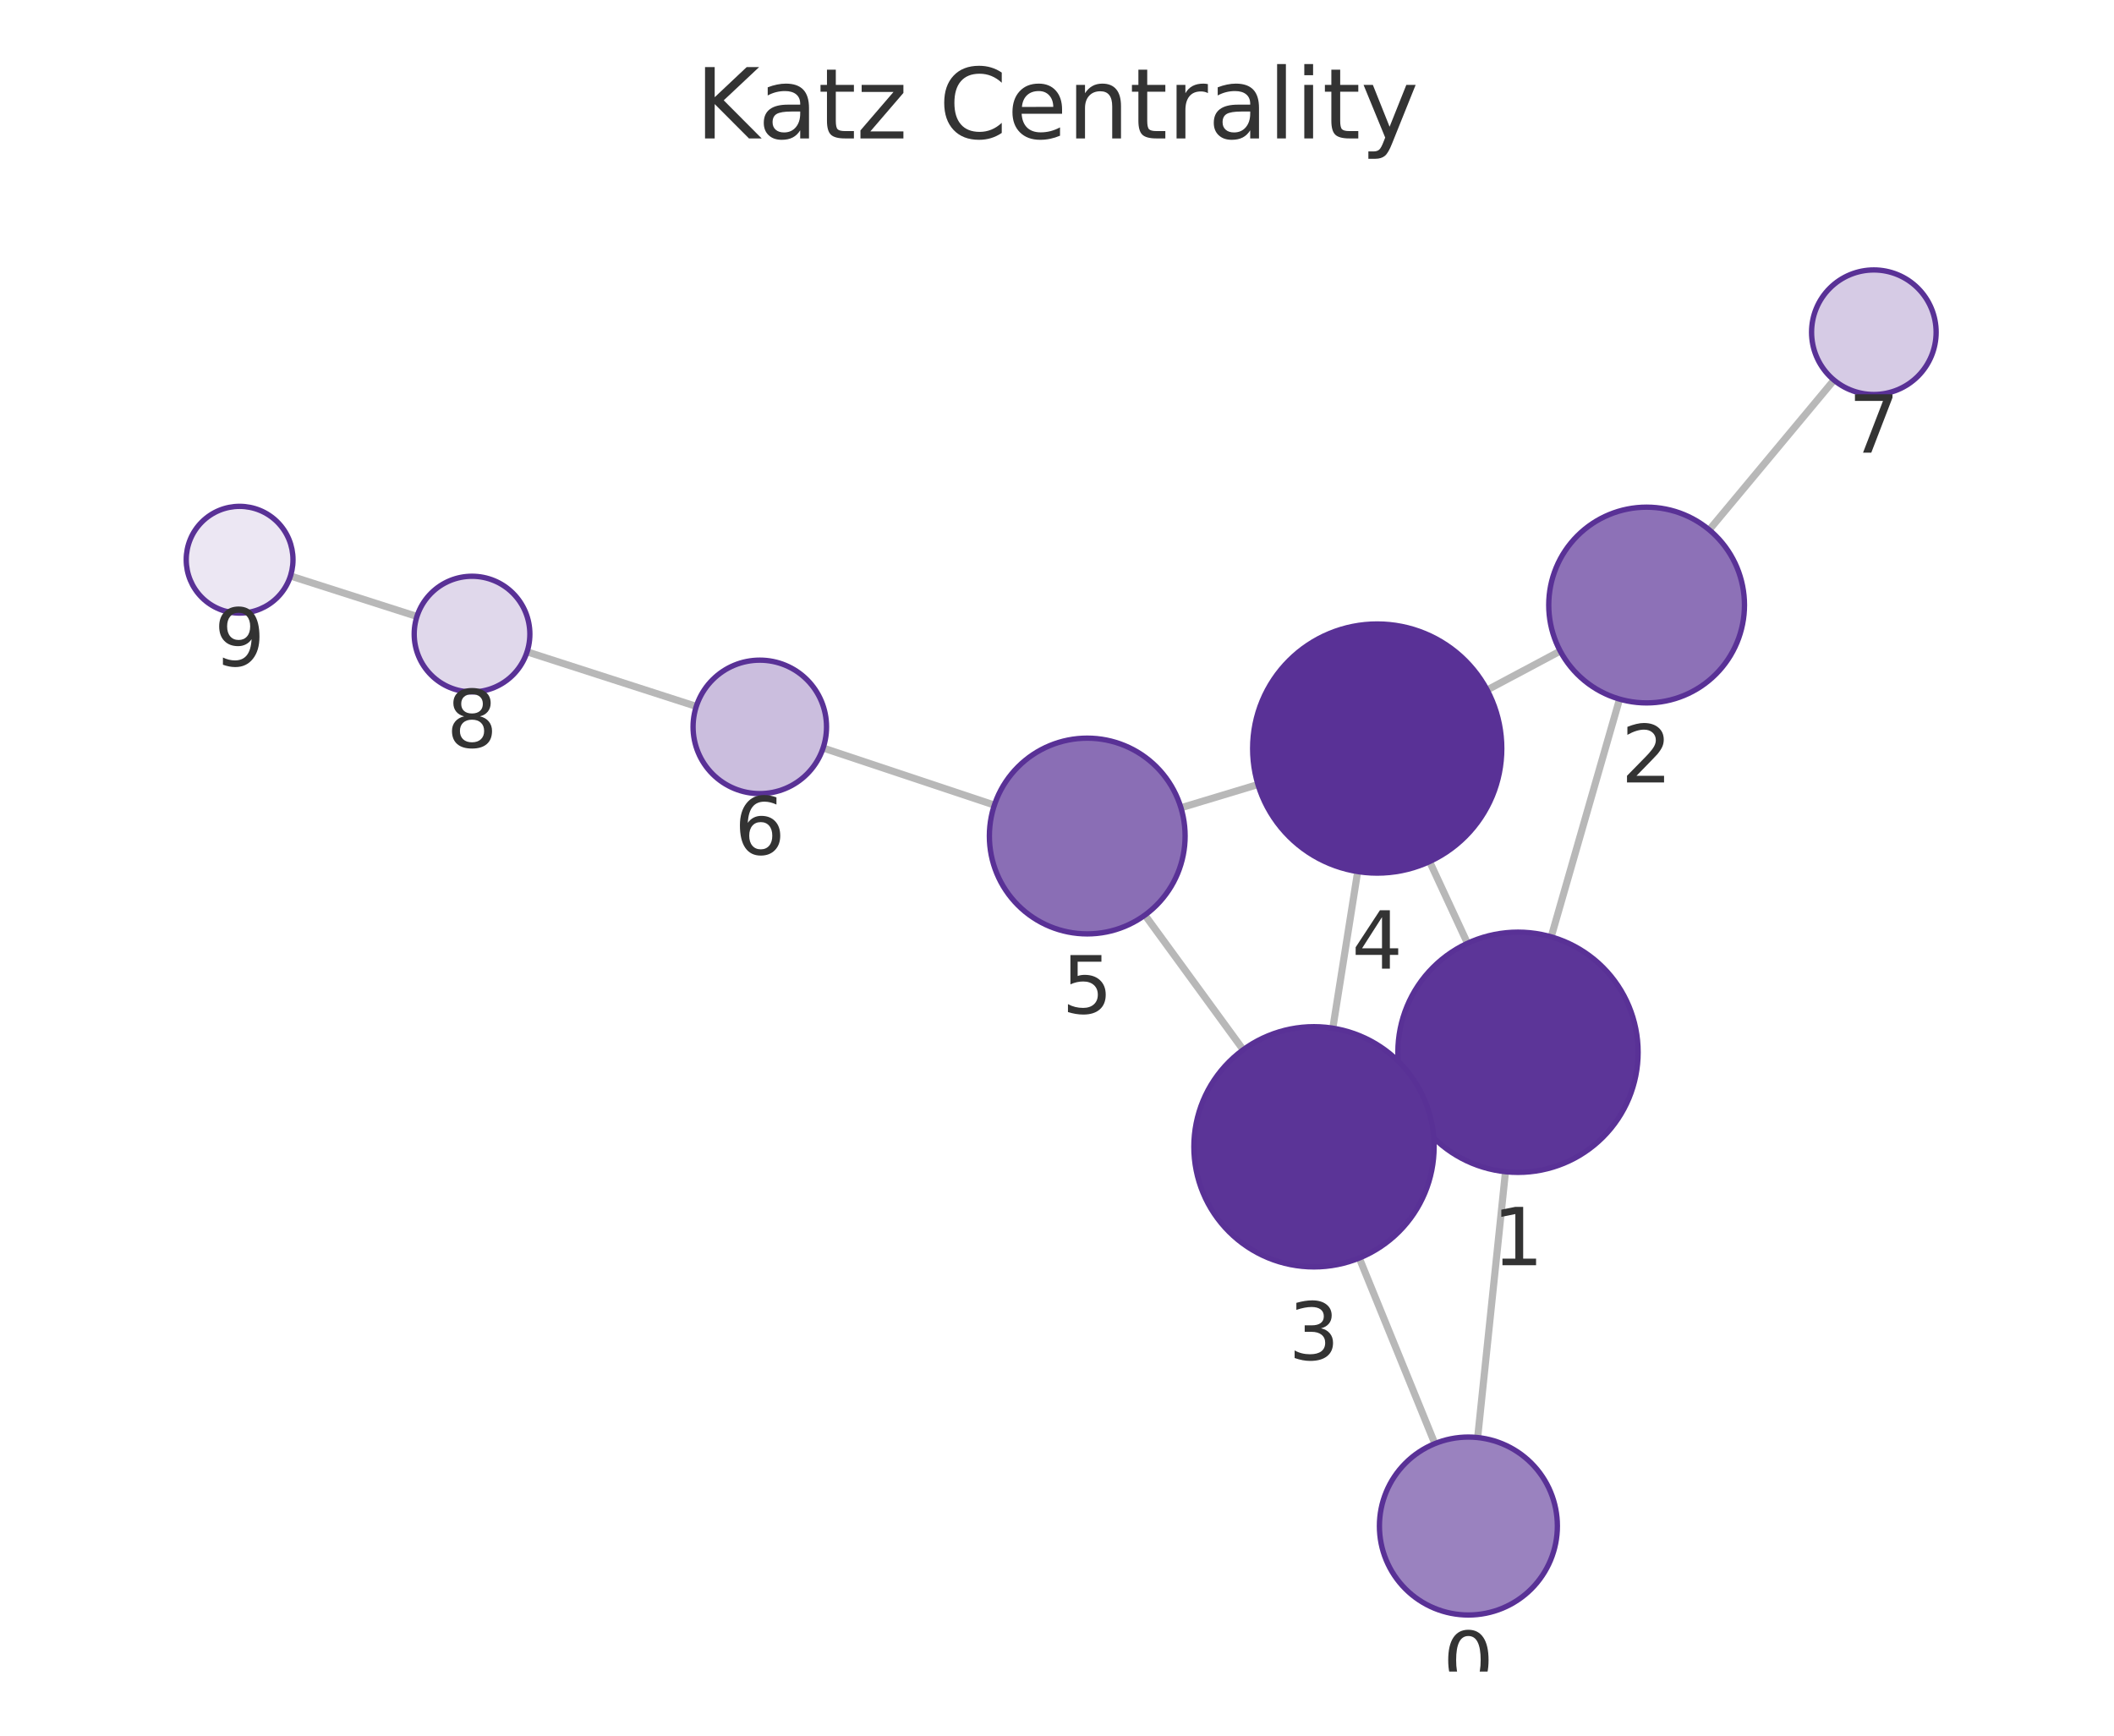
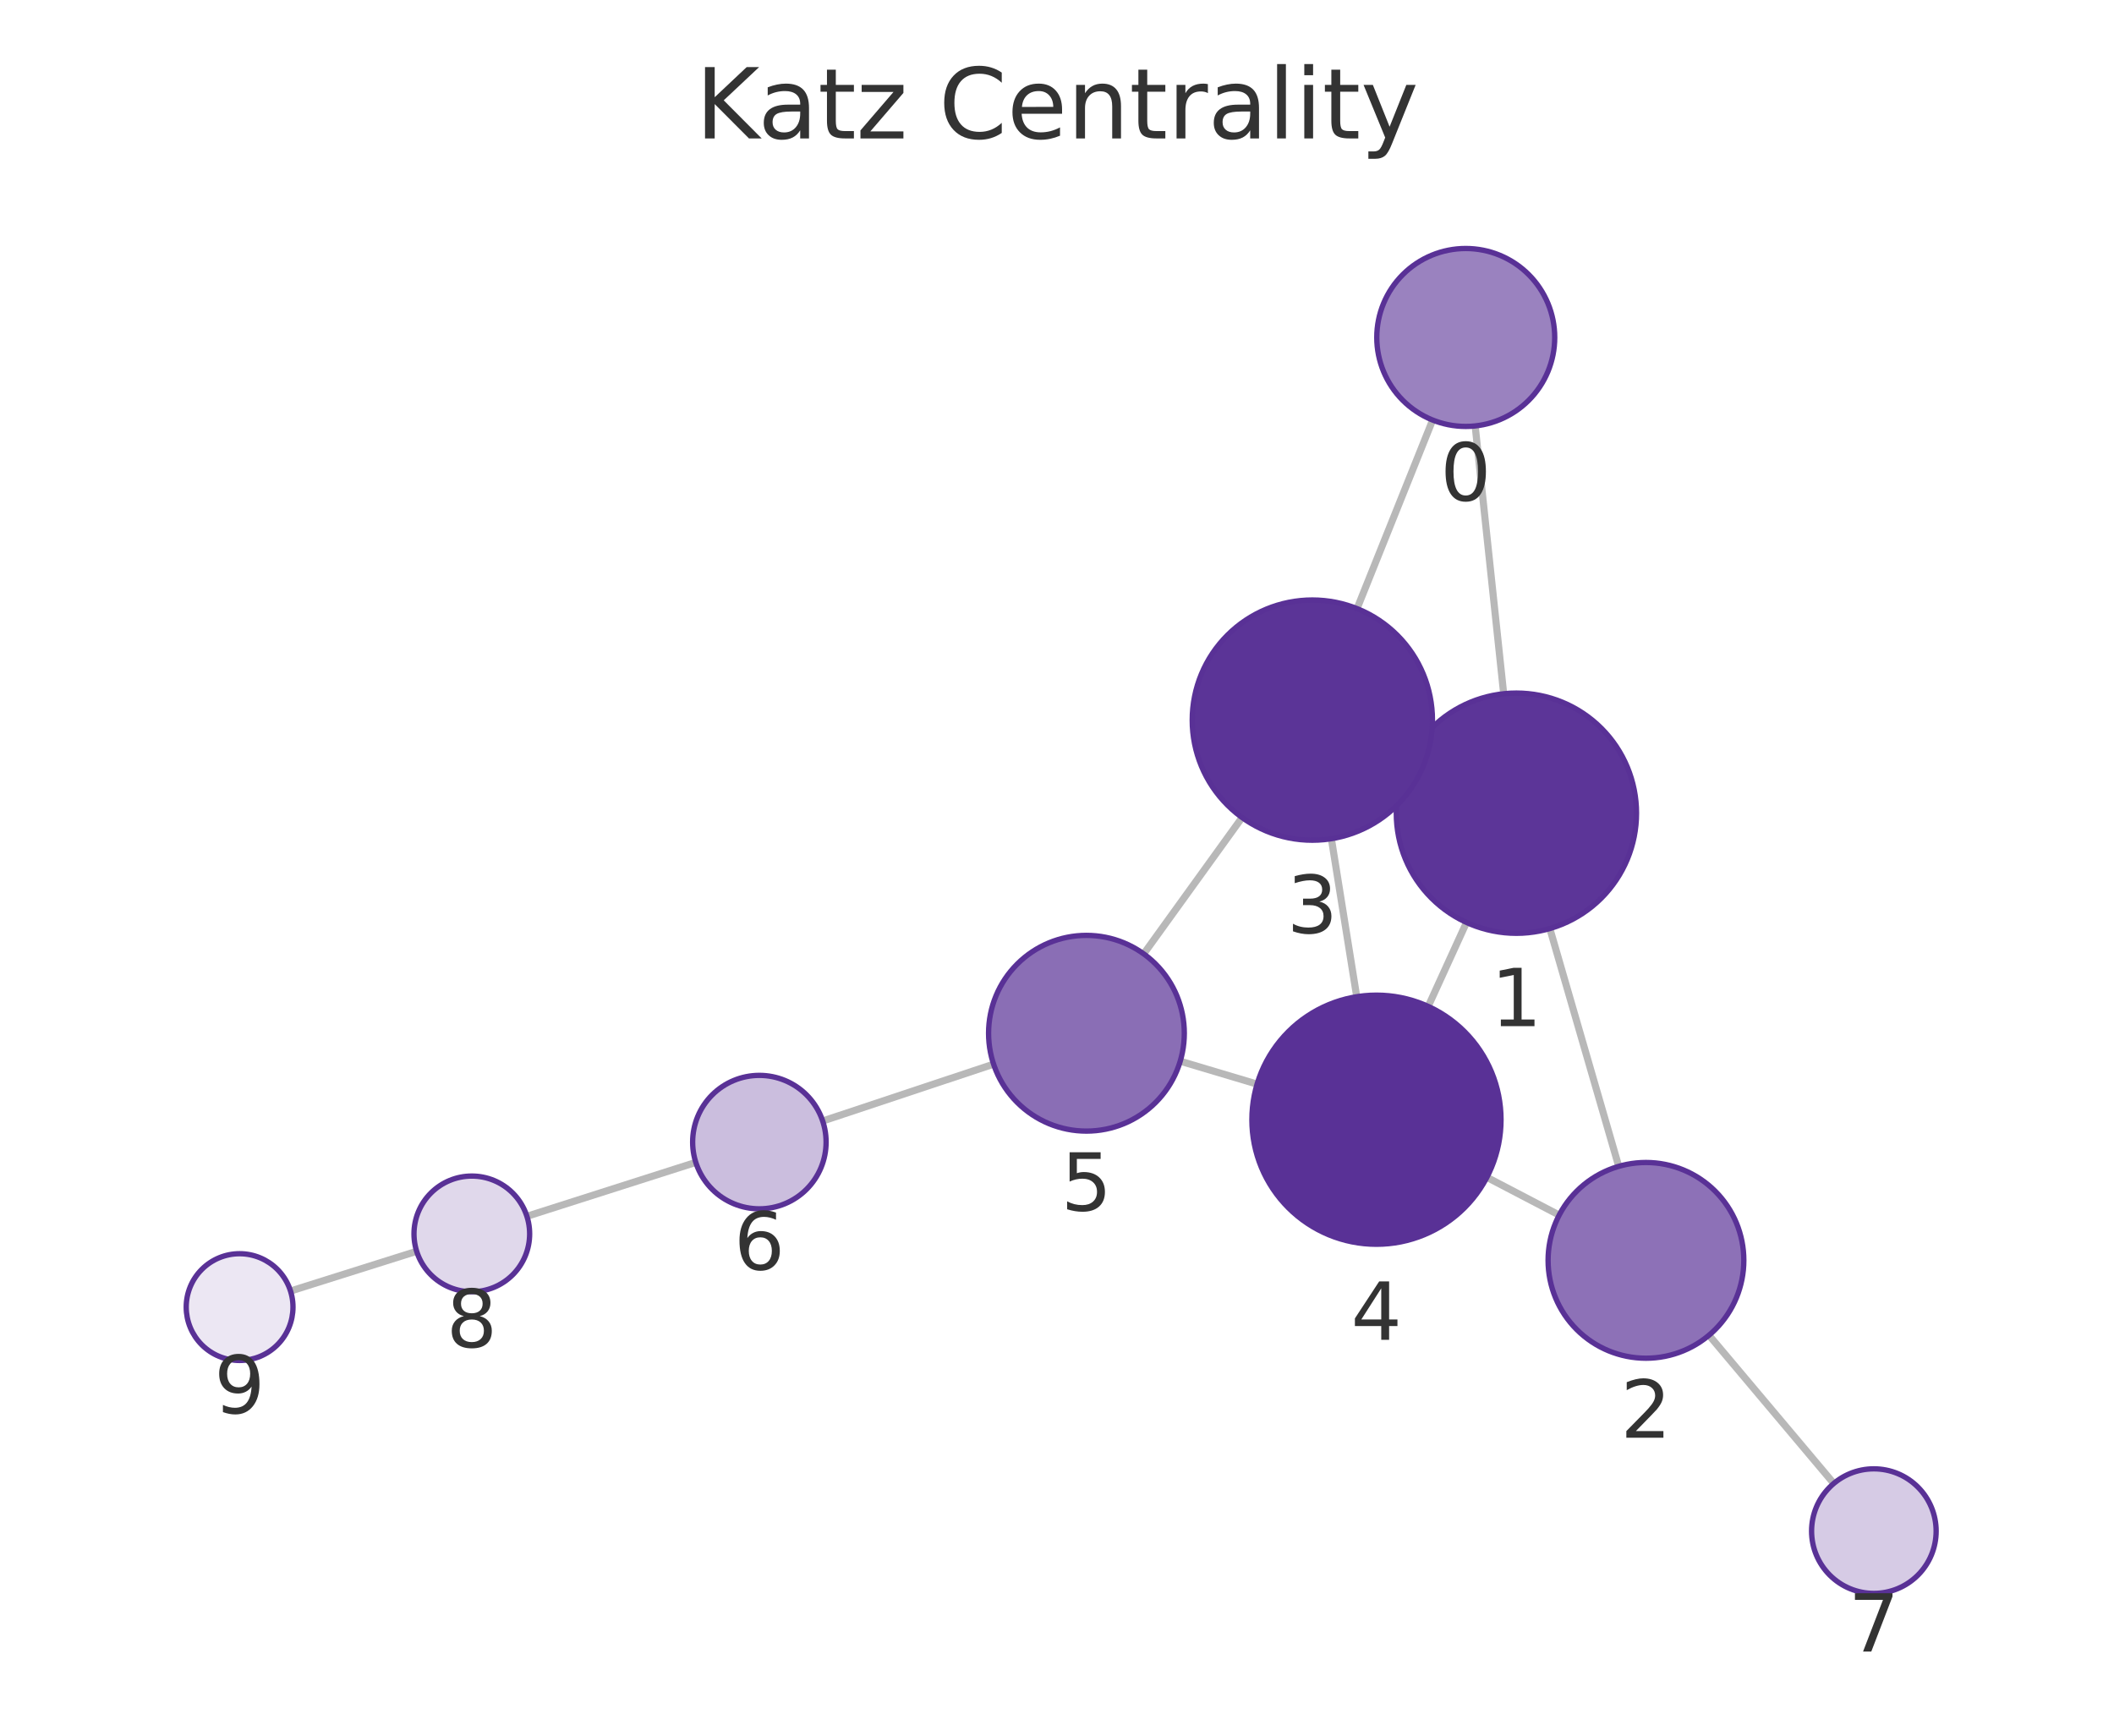
<svg xmlns="http://www.w3.org/2000/svg" xmlns:xlink="http://www.w3.org/1999/xlink" width="237.6pt" height="195.078pt" viewBox="0 0 237.6 195.078" version="1.1">
  <defs>
    <style type="text/css">*{stroke-linejoin: round; stroke-linecap: butt}</style>
  </defs>
  <g id="figure_1">
    <g id="patch_1">
      <path d="M 0 195.078  L 237.6 195.078  L 237.6 0  L 0 0  L 0 195.078  z " style="fill: none" />
    </g>
    <g id="axes_1">
      <g id="patch_2">
        <path d="M 7.2 187.878  L 230.4 187.878  L 230.4 21.558  L 7.2 21.558  L 7.2 187.878  z " style="fill: none" />
      </g>
      <g id="EdgeCollection_1">
-         <path d="M 166.08 161.572  L 169.207 131.696  " clip-path="url(#pd4331bbf29)" style="fill: #b8b8b8; stroke: #b8b8b8; stroke-width: 0.8" />
-         <path d="M 161.268 162.256  L 152.774 141.398  " clip-path="url(#pd4331bbf29)" style="fill: #b8b8b8; stroke: #b8b8b8; stroke-width: 0.8" />
-         <path d="M 174.344 105.295  L 182.028 78.575  " clip-path="url(#pd4331bbf29)" style="fill: #b8b8b8; stroke: #b8b8b8; stroke-width: 0.8" />
-         <path d="M 158.364 123.945  L 159.932 123.218  " clip-path="url(#pd4331bbf29)" style="fill: #b8b8b8; stroke: #b8b8b8; stroke-width: 0.8" />
-         <path d="M 164.936 106.021  L 160.677 96.834  " clip-path="url(#pd4331bbf29)" style="fill: #b8b8b8; stroke: #b8b8b8; stroke-width: 0.8" />
-         <path d="M 175.36 73.175  L 167.146 77.55  " clip-path="url(#pd4331bbf29)" style="fill: #b8b8b8; stroke: #b8b8b8; stroke-width: 0.8" />
-         <path d="M 192.108 59.551  L 206.129 42.719  " clip-path="url(#pd4331bbf29)" style="fill: #b8b8b8; stroke: #b8b8b8; stroke-width: 0.8" />
-         <path d="M 149.8 115.561  L 152.595 97.959  " clip-path="url(#pd4331bbf29)" style="fill: #b8b8b8; stroke: #b8b8b8; stroke-width: 0.8" />
-         <path d="M 139.726 117.988  L 128.683 102.852  " clip-path="url(#pd4331bbf29)" style="fill: #b8b8b8; stroke: #b8b8b8; stroke-width: 0.8" />
-         <path d="M 141.387 88.176  L 132.73 90.788  " clip-path="url(#pd4331bbf29)" style="fill: #b8b8b8; stroke: #b8b8b8; stroke-width: 0.8" />
-         <path d="M 111.764 90.487  L 92.512 84.07  " clip-path="url(#pd4331bbf29)" style="fill: #b8b8b8; stroke: #b8b8b8; stroke-width: 0.8" />
-         <path d="M 78.259 79.396  L 59.24 73.263  " clip-path="url(#pd4331bbf29)" style="fill: #b8b8b8; stroke: #b8b8b8; stroke-width: 0.8" />
-         <path d="M 46.862 69.287  L 32.645 64.738  " clip-path="url(#pd4331bbf29)" style="fill: #b8b8b8; stroke: #b8b8b8; stroke-width: 0.8" />
+         <path d="M 165.8 47.873  L 169.004 77.973  " clip-path="url(#pf9de31e9fb)" style="fill: #b8b8b8; stroke: #b8b8b8; stroke-width: 0.8" />
+         <path d="M 161.02 47.211  L 152.523 68.406  " clip-path="url(#pf9de31e9fb)" style="fill: #b8b8b8; stroke: #b8b8b8; stroke-width: 0.8" />
+         <path d="M 174.19 104.364  L 181.934 131.092  " clip-path="url(#pf9de31e9fb)" style="fill: #b8b8b8; stroke: #b8b8b8; stroke-width: 0.8" />
+         <path d="M 158.151 85.795  L 159.782 86.539  " clip-path="url(#pf9de31e9fb)" style="fill: #b8b8b8; stroke: #b8b8b8; stroke-width: 0.8" />
+         <path d="M 164.827 103.678  L 160.52 113.113  " clip-path="url(#pf9de31e9fb)" style="fill: #b8b8b8; stroke: #b8b8b8; stroke-width: 0.8" />
+         <path d="M 175.243 136.568  L 167.117 132.326  " clip-path="url(#pf9de31e9fb)" style="fill: #b8b8b8; stroke: #b8b8b8; stroke-width: 0.8" />
+         <path d="M 192.078 150.073  L 206.102 166.733  " clip-path="url(#pf9de31e9fb)" style="fill: #b8b8b8; stroke: #b8b8b8; stroke-width: 0.8" />
+         <path d="M 149.638 94.266  L 152.488 112.026  " clip-path="url(#pf9de31e9fb)" style="fill: #b8b8b8; stroke: #b8b8b8; stroke-width: 0.8" />
+         <path d="M 139.601 91.884  L 128.545 107.21  " clip-path="url(#pf9de31e9fb)" style="fill: #b8b8b8; stroke: #b8b8b8; stroke-width: 0.8" />
+         <path d="M 141.289 121.849  L 132.651 119.273  " clip-path="url(#pf9de31e9fb)" style="fill: #b8b8b8; stroke: #b8b8b8; stroke-width: 0.8" />
+         <path d="M 111.672 119.604  L 92.464 125.997  " clip-path="url(#pf9de31e9fb)" style="fill: #b8b8b8; stroke: #b8b8b8; stroke-width: 0.8" />
+         <path d="M 78.203 130.646  L 59.221 136.706  " clip-path="url(#pf9de31e9fb)" style="fill: #b8b8b8; stroke: #b8b8b8; stroke-width: 0.8" />
+         <path d="M 46.83 140.637  L 32.652 145.106  " clip-path="url(#pf9de31e9fb)" style="fill: #b8b8b8; stroke: #b8b8b8; stroke-width: 0.8" />
      </g>
      <g id="VertexCollection_1">
-         <path d="M 165.039 181.518  C 167.691 181.518 170.234 180.464 172.11 178.589  C 173.985 176.714 175.039 174.17 175.039 171.518  C 175.039 168.866 173.985 166.322 172.11 164.447  C 170.234 162.572 167.691 161.518 165.039 161.518  C 162.387 161.518 159.843 162.572 157.968 164.447  C 156.092 166.322 155.039 168.866 155.039 171.518  C 155.039 174.17 156.092 176.714 157.968 178.589  C 159.843 180.464 162.387 181.518 165.039 181.518  z " clip-path="url(#pd4331bbf29)" style="fill: #9a82bf; stroke: #593196; stroke-width: 0.6" />
-         <path d="M 170.613 131.769  C 174.193 131.769 177.627 130.347 180.158 127.815  C 182.69 125.284 184.113 121.85 184.113 118.269  C 184.113 114.689 182.69 111.255 180.158 108.723  C 177.627 106.192 174.193 104.769 170.613 104.769  C 167.032 104.769 163.598 106.192 161.067 108.723  C 158.535 111.255 157.113 114.689 157.113 118.269  C 157.113 121.85 158.535 125.284 161.067 127.815  C 163.598 130.347 167.032 131.769 170.613 131.769  z " clip-path="url(#pd4331bbf29)" style="fill: #5c3598; stroke: #593196; stroke-width: 0.6" />
-         <path d="M 185.068 79.003  C 187.985 79.003 190.784 77.844 192.846 75.781  C 194.909 73.718 196.068 70.92 196.068 68.003  C 196.068 65.086 194.909 62.288 192.846 60.225  C 190.784 58.162 187.985 57.003 185.068 57.003  C 182.151 57.003 179.353 58.162 177.29 60.225  C 175.227 62.288 174.068 65.086 174.068 68.003  C 174.068 70.92 175.227 73.718 177.29 75.781  C 179.353 77.844 182.151 79.003 185.068 79.003  z " clip-path="url(#pd4331bbf29)" style="fill: #8d71b7; stroke: #593196; stroke-width: 0.6" />
-         <path d="M 147.683 142.394  C 151.263 142.394 154.697 140.972 157.229 138.44  C 159.761 135.909 161.183 132.475 161.183 128.894  C 161.183 125.314 159.761 121.88 157.229 119.348  C 154.697 116.817 151.263 115.394 147.683 115.394  C 144.103 115.394 140.669 116.817 138.137 119.348  C 135.606 121.88 134.183 125.314 134.183 128.894  C 134.183 132.475 135.606 135.909 138.137 138.44  C 140.669 140.972 144.103 142.394 147.683 142.394  z " clip-path="url(#pd4331bbf29)" style="fill: #5b3497; stroke: #593196; stroke-width: 0.6" />
-         <path d="M 154.79 98.132  C 158.503 98.132 162.064 96.657 164.69 94.031  C 167.315 91.406 168.79 87.845 168.79 84.132  C 168.79 80.419 167.315 76.858 164.69 74.233  C 162.064 71.607 158.503 70.132 154.79 70.132  C 151.077 70.132 147.516 71.607 144.891 74.233  C 142.265 76.858 140.79 80.419 140.79 84.132  C 140.79 87.845 142.265 91.406 144.891 94.031  C 147.516 96.657 151.077 98.132 154.79 98.132  z " clip-path="url(#pd4331bbf29)" style="fill: #593196; stroke: #593196; stroke-width: 0.6" />
-         <path d="M 122.199 104.965  C 125.116 104.965 127.915 103.806 129.977 101.744  C 132.04 99.681 133.199 96.883 133.199 93.965  C 133.199 91.048 132.04 88.25 129.977 86.187  C 127.915 84.125 125.116 82.965 122.199 82.965  C 119.282 82.965 116.484 84.125 114.421 86.187  C 112.358 88.25 111.199 91.048 111.199 93.965  C 111.199 96.883 112.358 99.681 114.421 101.744  C 116.484 103.806 119.282 104.965 122.199 104.965  z " clip-path="url(#pd4331bbf29)" style="fill: #8a6eb5; stroke: #593196; stroke-width: 0.6" />
-         <path d="M 85.397 89.198  C 87.386 89.198 89.294 88.408 90.7 87.001  C 92.107 85.595 92.897 83.687 92.897 81.698  C 92.897 79.709 92.107 77.801 90.7 76.395  C 89.294 74.988 87.386 74.198 85.397 74.198  C 83.408 74.198 81.5 74.988 80.094 76.395  C 78.687 77.801 77.897 79.709 77.897 81.698  C 77.897 83.687 78.687 85.595 80.094 87.001  C 81.5 88.408 83.408 89.198 85.397 89.198  z " clip-path="url(#pd4331bbf29)" style="fill: #cbbede; stroke: #593196; stroke-width: 0.6" />
-         <path d="M 210.609 44.34  C 212.465 44.34 214.246 43.603 215.559 42.29  C 216.871 40.977 217.609 39.197 217.609 37.34  C 217.609 35.484 216.871 33.703 215.559 32.391  C 214.246 31.078 212.465 30.34 210.609 30.34  C 208.753 30.34 206.972 31.078 205.659 32.391  C 204.346 33.703 203.609 35.484 203.609 37.34  C 203.609 39.197 204.346 40.977 205.659 42.29  C 206.972 43.603 208.753 44.34 210.609 44.34  z " clip-path="url(#pd4331bbf29)" style="fill: #d6cbe5; stroke: #593196; stroke-width: 0.6" />
-         <path d="M 53.053 77.768  C 54.777 77.768 56.431 77.083 57.649 75.864  C 58.868 74.645 59.553 72.992 59.553 71.268  C 59.553 69.544 58.868 67.891 57.649 66.672  C 56.431 65.453 54.777 64.768 53.053 64.768  C 51.329 64.768 49.676 65.453 48.457 66.672  C 47.238 67.891 46.553 69.544 46.553 71.268  C 46.553 72.992 47.238 74.645 48.457 75.864  C 49.676 77.083 51.329 77.768 53.053 77.768  z " clip-path="url(#pd4331bbf29)" style="fill: #e0d8eb; stroke: #593196; stroke-width: 0.6" />
-         <path d="M 26.931 68.91  C 28.522 68.91 30.048 68.277 31.173 67.152  C 32.299 66.027 32.931 64.501 32.931 62.91  C 32.931 61.318 32.299 59.792 31.173 58.667  C 30.048 57.542 28.522 56.91 26.931 56.91  C 25.339 56.91 23.813 57.542 22.688 58.667  C 21.563 59.792 20.931 61.318 20.931 62.91  C 20.931 64.501 21.563 66.027 22.688 67.152  C 23.813 68.277 25.339 68.91 26.931 68.91  z " clip-path="url(#pd4331bbf29)" style="fill: #ece7f3; stroke: #593196; stroke-width: 0.6" />
+         <path d="M 164.741 47.929  C 167.393 47.929 169.937 46.876 171.812 45  C 173.687 43.125 174.741 40.581 174.741 37.929  C 174.741 35.277 173.687 32.734 171.812 30.858  C 169.937 28.983 167.393 27.929 164.741 27.929  C 162.089 27.929 159.545 28.983 157.67 30.858  C 155.794 32.734 154.741 35.277 154.741 37.929  C 154.741 40.581 155.794 43.125 157.67 45  C 159.545 46.876 162.089 47.929 164.741 47.929  z " clip-path="url(#pf9de31e9fb)" style="fill: #9a82bf; stroke: #593196; stroke-width: 0.6" />
+         <path d="M 170.434 104.898  C 174.014 104.898 177.448 103.475 179.98 100.943  C 182.511 98.412 183.934 94.978 183.934 91.398  C 183.934 87.817 182.511 84.383 179.98 81.852  C 177.448 79.32 174.014 77.898 170.434 77.898  C 166.854 77.898 163.419 79.32 160.888 81.852  C 158.356 84.383 156.934 87.817 156.934 91.398  C 156.934 94.978 158.356 98.412 160.888 100.943  C 163.419 103.475 166.854 104.898 170.434 104.898  z " clip-path="url(#pf9de31e9fb)" style="fill: #5c3598; stroke: #593196; stroke-width: 0.6" />
+         <path d="M 184.995 152.657  C 187.912 152.657 190.71 151.498 192.773 149.436  C 194.836 147.373 195.995 144.575 195.995 141.657  C 195.995 138.74 194.836 135.942 192.773 133.879  C 190.71 131.817 187.912 130.657 184.995 130.657  C 182.078 130.657 179.279 131.817 177.217 133.879  C 175.154 135.942 173.995 138.74 173.995 141.657  C 173.995 144.575 175.154 147.373 177.217 149.436  C 179.279 151.498 182.078 152.657 184.995 152.657  z " clip-path="url(#pf9de31e9fb)" style="fill: #8d71b7; stroke: #593196; stroke-width: 0.6" />
+         <path d="M 147.499 94.436  C 151.08 94.436 154.514 93.014 157.045 90.482  C 159.577 87.95 160.999 84.516 160.999 80.936  C 160.999 77.356 159.577 73.922 157.045 71.39  C 154.514 68.858 151.08 67.436 147.499 67.436  C 143.919 67.436 140.485 68.858 137.954 71.39  C 135.422 73.922 133.999 77.356 133.999 80.936  C 133.999 84.516 135.422 87.95 137.954 90.482  C 140.485 93.014 143.919 94.436 147.499 94.436  z " clip-path="url(#pf9de31e9fb)" style="fill: #5b3497; stroke: #593196; stroke-width: 0.6" />
+         <path d="M 154.705 139.849  C 158.418 139.849 161.98 138.374 164.605 135.748  C 167.23 133.123 168.705 129.562 168.705 125.849  C 168.705 122.136 167.23 118.575 164.605 115.949  C 161.98 113.324 158.418 111.849 154.705 111.849  C 150.993 111.849 147.431 113.324 144.806 115.949  C 142.181 118.575 140.705 122.136 140.705 125.849  C 140.705 129.562 142.181 133.123 144.806 135.748  C 147.431 138.374 150.993 139.849 154.705 139.849  z " clip-path="url(#pf9de31e9fb)" style="fill: #593196; stroke: #593196; stroke-width: 0.6" />
+         <path d="M 122.109 127.131  C 125.027 127.131 127.825 125.972 129.887 123.909  C 131.95 121.846 133.109 119.048 133.109 116.131  C 133.109 113.213 131.95 110.415 129.887 108.353  C 127.825 106.29 125.027 105.131 122.109 105.131  C 119.192 105.131 116.394 106.29 114.331 108.353  C 112.268 110.415 111.109 113.213 111.109 116.131  C 111.109 119.048 112.268 121.846 114.331 123.909  C 116.394 125.972 119.192 127.131 122.109 127.131  z " clip-path="url(#pf9de31e9fb)" style="fill: #8a6eb5; stroke: #593196; stroke-width: 0.6" />
+         <path d="M 85.348 135.866  C 87.337 135.866 89.245 135.075 90.651 133.669  C 92.058 132.262 92.848 130.355 92.848 128.366  C 92.848 126.376 92.058 124.469 90.651 123.062  C 89.245 121.656 87.337 120.866 85.348 120.866  C 83.359 120.866 81.451 121.656 80.044 123.062  C 78.638 124.469 77.848 126.376 77.848 128.366  C 77.848 130.355 78.638 132.262 80.044 133.669  C 81.451 135.075 83.359 135.866 85.348 135.866  z " clip-path="url(#pf9de31e9fb)" style="fill: #cbbede; stroke: #593196; stroke-width: 0.6" />
+         <path d="M 210.61 179.089  C 212.466 179.089 214.247 178.351 215.559 177.038  C 216.872 175.726 217.61 173.945 217.61 172.089  C 217.61 170.232 216.872 168.452 215.559 167.139  C 214.247 165.826 212.466 165.089 210.61 165.089  C 208.753 165.089 206.973 165.826 205.66 167.139  C 204.347 168.452 203.61 170.232 203.61 172.089  C 203.61 173.945 204.347 175.726 205.66 177.038  C 206.973 178.351 208.753 179.089 210.61 179.089  z " clip-path="url(#pf9de31e9fb)" style="fill: #d6cbe5; stroke: #593196; stroke-width: 0.6" />
+         <path d="M 53.029 145.183  C 54.753 145.183 56.406 144.498 57.625 143.279  C 58.844 142.06 59.529 140.407 59.529 138.683  C 59.529 136.959 58.844 135.305 57.625 134.087  C 56.406 132.868 54.753 132.183 53.029 132.183  C 51.305 132.183 49.652 132.868 48.433 134.087  C 47.214 135.305 46.529 136.959 46.529 138.683  C 46.529 140.407 47.214 142.06 48.433 143.279  C 49.652 144.498 51.305 145.183 53.029 145.183  z " clip-path="url(#pf9de31e9fb)" style="fill: #e0d8eb; stroke: #593196; stroke-width: 0.6" />
+         <path d="M 26.93 152.91  C 28.521 152.91 30.048 152.278 31.173 151.153  C 32.298 150.028 32.93 148.502 32.93 146.91  C 32.93 145.319 32.298 143.793 31.173 142.668  C 30.048 141.543 28.521 140.91 26.93 140.91  C 25.339 140.91 23.813 141.543 22.687 142.668  C 21.562 143.793 20.93 145.319 20.93 146.91  C 20.93 148.502 21.562 150.028 22.687 151.153  C 23.813 152.278 25.339 152.91 26.93 152.91  z " clip-path="url(#pf9de31e9fb)" style="fill: #ece7f3; stroke: #593196; stroke-width: 0.6" />
      </g>
      <g id="text_1">
-         <g clip-path="url(#pd4331bbf29)">
-           <g style="fill: #333333" transform="translate(162.1756 189.8559) scale(0.09 -0.09)">
+         <g clip-path="url(#pf9de31e9fb)">
+           <g style="fill: #333333" transform="translate(161.8777 56.26732) scale(0.09 -0.09)">
            <defs>
              <path id="DejaVuSans-13" d="M 2034 4250  Q 1547 4250 1301 3770  Q 1056 3291 1056 2328  Q 1056 1369 1301 889  Q 1547 409 2034 409  Q 2525 409 2770 889  Q 3016 1369 3016 2328  Q 3016 3291 2770 3770  Q 2525 4250 2034 4250  z M 2034 4750  Q 2819 4750 3233 4129  Q 3647 3509 3647 2328  Q 3647 1150 3233 529  Q 2819 -91 2034 -91  Q 1250 -91 836 529  Q 422 1150 422 2328  Q 422 3509 836 4129  Q 1250 4750 2034 4750  z " transform="scale(0.015625)" />
            </defs>
            <use xlink:href="#DejaVuSans-13" />
          </g>
        </g>
      </g>
      <g id="text_2">
-         <g clip-path="url(#pd4331bbf29)">
-           <g style="fill: #333333" transform="translate(167.7494 142.2073) scale(0.09 -0.09)">
+         <g clip-path="url(#pf9de31e9fb)">
+           <g style="fill: #333333" transform="translate(167.5707 115.3354) scale(0.09 -0.09)">
            <defs>
              <path id="DejaVuSans-14" d="M 794 531  L 1825 531  L 1825 4091  L 703 3866  L 703 4441  L 1819 4666  L 2450 4666  L 2450 531  L 3481 531  L 3481 0  L 794 0  L 794 531  z " transform="scale(0.015625)" />
            </defs>
            <use xlink:href="#DejaVuSans-14" />
          </g>
        </g>
      </g>
      <g id="text_3">
-         <g clip-path="url(#pd4331bbf29)">
-           <g style="fill: #333333" transform="translate(182.2051 87.94091) scale(0.09 -0.09)">
+         <g clip-path="url(#pf9de31e9fb)">
+           <g style="fill: #333333" transform="translate(182.1317 161.5954) scale(0.09 -0.09)">
            <defs>
              <path id="DejaVuSans-15" d="M 1228 531  L 3431 531  L 3431 0  L 469 0  L 469 531  Q 828 903 1448 1529  Q 2069 2156 2228 2338  Q 2531 2678 2651 2914  Q 2772 3150 2772 3378  Q 2772 3750 2511 3984  Q 2250 4219 1831 4219  Q 1534 4219 1204 4116  Q 875 4013 500 3803  L 500 4441  Q 881 4594 1212 4672  Q 1544 4750 1819 4750  Q 2544 4750 2975 4387  Q 3406 4025 3406 3419  Q 3406 3131 3298 2873  Q 3191 2616 2906 2266  Q 2828 2175 2409 1742  Q 1991 1309 1228 531  z " transform="scale(0.015625)" />
            </defs>
            <use xlink:href="#DejaVuSans-15" />
          </g>
        </g>
      </g>
      <g id="text_4">
-         <g clip-path="url(#pd4331bbf29)">
-           <g style="fill: #333333" transform="translate(144.82 152.8322) scale(0.09 -0.09)">
+         <g clip-path="url(#pf9de31e9fb)">
+           <g style="fill: #333333" transform="translate(144.6364 104.8739) scale(0.09 -0.09)">
            <defs>
              <path id="DejaVuSans-16" d="M 2597 2516  Q 3050 2419 3304 2112  Q 3559 1806 3559 1356  Q 3559 666 3084 287  Q 2609 -91 1734 -91  Q 1441 -91 1130 -33  Q 819 25 488 141  L 488 750  Q 750 597 1062 519  Q 1375 441 1716 441  Q 2309 441 2620 675  Q 2931 909 2931 1356  Q 2931 1769 2642 2001  Q 2353 2234 1838 2234  L 1294 2234  L 1294 2753  L 1863 2753  Q 2328 2753 2575 2939  Q 2822 3125 2822 3475  Q 2822 3834 2567 4026  Q 2313 4219 1838 4219  Q 1578 4219 1281 4162  Q 984 4106 628 3988  L 628 4550  Q 988 4650 1302 4700  Q 1616 4750 1894 4750  Q 2613 4750 3031 4423  Q 3450 4097 3450 3541  Q 3450 3153 3228 2886  Q 3006 2619 2597 2516  z " transform="scale(0.015625)" />
            </defs>
            <use xlink:href="#DejaVuSans-16" />
          </g>
        </g>
      </g>
      <g id="text_5">
-         <g clip-path="url(#pd4331bbf29)">
-           <g style="fill: #333333" transform="translate(151.9271 108.8699) scale(0.09 -0.09)">
+         <g clip-path="url(#pf9de31e9fb)">
+           <g style="fill: #333333" transform="translate(151.8423 150.5866) scale(0.09 -0.09)">
            <defs>
              <path id="DejaVuSans-17" d="M 2419 4116  L 825 1625  L 2419 1625  L 2419 4116  z M 2253 4666  L 3047 4666  L 3047 1625  L 3713 1625  L 3713 1100  L 3047 1100  L 3047 0  L 2419 0  L 2419 1100  L 313 1100  L 313 1709  L 2253 4666  z " transform="scale(0.015625)" />
            </defs>
            <use xlink:href="#DejaVuSans-17" />
          </g>
        </g>
      </g>
      <g id="text_6">
-         <g clip-path="url(#pd4331bbf29)">
-           <g style="fill: #333333" transform="translate(119.336 113.9034) scale(0.09 -0.09)">
+         <g clip-path="url(#pf9de31e9fb)">
+           <g style="fill: #333333" transform="translate(119.2462 136.0686) scale(0.09 -0.09)">
            <defs>
              <path id="DejaVuSans-18" d="M 691 4666  L 3169 4666  L 3169 4134  L 1269 4134  L 1269 2991  Q 1406 3038 1543 3061  Q 1681 3084 1819 3084  Q 2600 3084 3056 2656  Q 3513 2228 3513 1497  Q 3513 744 3044 326  Q 2575 -91 1722 -91  Q 1428 -91 1123 -41  Q 819 9 494 109  L 494 744  Q 775 591 1075 516  Q 1375 441 1709 441  Q 2250 441 2565 725  Q 2881 1009 2881 1497  Q 2881 1984 2565 2268  Q 2250 2553 1709 2553  Q 1456 2553 1204 2497  Q 953 2441 691 2322  L 691 4666  z " transform="scale(0.015625)" />
            </defs>
            <use xlink:href="#DejaVuSans-18" />
          </g>
        </g>
      </g>
      <g id="text_7">
-         <g clip-path="url(#pd4331bbf29)">
-           <g style="fill: #333333" transform="translate(82.534 96.03572) scale(0.09 -0.09)">
+         <g clip-path="url(#pf9de31e9fb)">
+           <g style="fill: #333333" transform="translate(82.48463 142.7034) scale(0.09 -0.09)">
            <defs>
              <path id="DejaVuSans-19" d="M 2113 2584  Q 1688 2584 1439 2293  Q 1191 2003 1191 1497  Q 1191 994 1439 701  Q 1688 409 2113 409  Q 2538 409 2786 701  Q 3034 994 3034 1497  Q 3034 2003 2786 2293  Q 2538 2584 2113 2584  z M 3366 4563  L 3366 3988  Q 3128 4100 2886 4159  Q 2644 4219 2406 4219  Q 1781 4219 1451 3797  Q 1122 3375 1075 2522  Q 1259 2794 1537 2939  Q 1816 3084 2150 3084  Q 2853 3084 3261 2657  Q 3669 2231 3669 1497  Q 3669 778 3244 343  Q 2819 -91 2113 -91  Q 1303 -91 875 529  Q 447 1150 447 2328  Q 447 3434 972 4092  Q 1497 4750 2381 4750  Q 2619 4750 2861 4703  Q 3103 4656 3366 4563  z " transform="scale(0.015625)" />
            </defs>
            <use xlink:href="#DejaVuSans-19" />
          </g>
        </g>
      </g>
      <g id="text_8">
-         <g clip-path="url(#pd4331bbf29)">
-           <g style="fill: #333333" transform="translate(207.7458 50.87817) scale(0.09 -0.09)">
+         <g clip-path="url(#pf9de31e9fb)">
+           <g style="fill: #333333" transform="translate(207.7465 185.6266) scale(0.09 -0.09)">
            <defs>
              <path id="DejaVuSans-1a" d="M 525 4666  L 3525 4666  L 3525 4397  L 1831 0  L 1172 0  L 2766 4134  L 525 4134  L 525 4666  z " transform="scale(0.015625)" />
            </defs>
            <use xlink:href="#DejaVuSans-1a" />
          </g>
        </g>
      </g>
      <g id="text_9">
-         <g clip-path="url(#pd4331bbf29)">
-           <g style="fill: #333333" transform="translate(50.19015 84.00582) scale(0.09 -0.09)">
+         <g clip-path="url(#pf9de31e9fb)">
+           <g style="fill: #333333" transform="translate(50.16576 151.4206) scale(0.09 -0.09)">
            <defs>
              <path id="DejaVuSans-1b" d="M 2034 2216  Q 1584 2216 1326 1975  Q 1069 1734 1069 1313  Q 1069 891 1326 650  Q 1584 409 2034 409  Q 2484 409 2743 651  Q 3003 894 3003 1313  Q 3003 1734 2745 1975  Q 2488 2216 2034 2216  z M 1403 2484  Q 997 2584 770 2862  Q 544 3141 544 3541  Q 544 4100 942 4425  Q 1341 4750 2034 4750  Q 2731 4750 3128 4425  Q 3525 4100 3525 3541  Q 3525 3141 3298 2862  Q 3072 2584 2669 2484  Q 3125 2378 3379 2068  Q 3634 1759 3634 1313  Q 3634 634 3220 271  Q 2806 -91 2034 -91  Q 1263 -91 848 271  Q 434 634 434 1313  Q 434 1759 690 2068  Q 947 2378 1403 2484  z M 1172 3481  Q 1172 3119 1398 2916  Q 1625 2713 2034 2713  Q 2441 2713 2670 2916  Q 2900 3119 2900 3481  Q 2900 3844 2670 4047  Q 2441 4250 2034 4250  Q 1625 4250 1398 4047  Q 1172 3844 1172 3481  z " transform="scale(0.015625)" />
            </defs>
            <use xlink:href="#DejaVuSans-1b" />
          </g>
        </g>
      </g>
      <g id="text_10">
-         <g clip-path="url(#pd4331bbf29)">
-           <g style="fill: #333333" transform="translate(24.06759 74.84756) scale(0.09 -0.09)">
+         <g clip-path="url(#pf9de31e9fb)">
+           <g style="fill: #333333" transform="translate(24.06697 158.8483) scale(0.09 -0.09)">
            <defs>
              <path id="DejaVuSans-1c" d="M 703 97  L 703 672  Q 941 559 1184 500  Q 1428 441 1663 441  Q 2288 441 2617 861  Q 2947 1281 2994 2138  Q 2813 1869 2534 1725  Q 2256 1581 1919 1581  Q 1219 1581 811 2004  Q 403 2428 403 3163  Q 403 3881 828 4315  Q 1253 4750 1959 4750  Q 2769 4750 3195 4129  Q 3622 3509 3622 2328  Q 3622 1225 3098 567  Q 2575 -91 1691 -91  Q 1453 -91 1209 -44  Q 966 3 703 97  z M 1959 2075  Q 2384 2075 2632 2365  Q 2881 2656 2881 3163  Q 2881 3666 2632 3958  Q 2384 4250 1959 4250  Q 1534 4250 1286 3958  Q 1038 3666 1038 3163  Q 1038 2656 1286 2365  Q 1534 2075 1959 2075  z " transform="scale(0.015625)" />
            </defs>
            <use xlink:href="#DejaVuSans-1c" />
          </g>
        </g>
      </g>
      <g id="matplotlib.axis_1" />
      <g id="matplotlib.axis_2" />
      <g id="text_11">
        <g style="fill: #333333" transform="translate(78.16273 15.55828) scale(0.11 -0.11)">
          <defs>
            <path id="DejaVuSans-2e" d="M 628 4666  L 1259 4666  L 1259 2694  L 3353 4666  L 4166 4666  L 1850 2491  L 4331 0  L 3500 0  L 1259 2247  L 1259 0  L 628 0  L 628 4666  z " transform="scale(0.015625)" />
            <path id="DejaVuSans-44" d="M 2194 1759  Q 1497 1759 1228 1600  Q 959 1441 959 1056  Q 959 750 1161 570  Q 1363 391 1709 391  Q 2188 391 2477 730  Q 2766 1069 2766 1631  L 2766 1759  L 2194 1759  z M 3341 1997  L 3341 0  L 2766 0  L 2766 531  Q 2569 213 2275 61  Q 1981 -91 1556 -91  Q 1019 -91 701 211  Q 384 513 384 1019  Q 384 1609 779 1909  Q 1175 2209 1959 2209  L 2766 2209  L 2766 2266  Q 2766 2663 2505 2880  Q 2244 3097 1772 3097  Q 1472 3097 1187 3025  Q 903 2953 641 2809  L 641 3341  Q 956 3463 1253 3523  Q 1550 3584 1831 3584  Q 2591 3584 2966 3190  Q 3341 2797 3341 1997  z " transform="scale(0.015625)" />
            <path id="DejaVuSans-57" d="M 1172 4494  L 1172 3500  L 2356 3500  L 2356 3053  L 1172 3053  L 1172 1153  Q 1172 725 1289 603  Q 1406 481 1766 481  L 2356 481  L 2356 0  L 1766 0  Q 1100 0 847 248  Q 594 497 594 1153  L 594 3053  L 172 3053  L 172 3500  L 594 3500  L 594 4494  L 1172 4494  z " transform="scale(0.015625)" />
            <path id="DejaVuSans-5d" d="M 353 3500  L 3084 3500  L 3084 2975  L 922 459  L 3084 459  L 3084 0  L 275 0  L 275 525  L 2438 3041  L 353 3041  L 353 3500  z " transform="scale(0.015625)" />
            <path id="DejaVuSans-3" transform="scale(0.015625)" />
            <path id="DejaVuSans-26" d="M 4122 4306  L 4122 3641  Q 3803 3938 3442 4084  Q 3081 4231 2675 4231  Q 1875 4231 1450 3742  Q 1025 3253 1025 2328  Q 1025 1406 1450 917  Q 1875 428 2675 428  Q 3081 428 3442 575  Q 3803 722 4122 1019  L 4122 359  Q 3791 134 3420 21  Q 3050 -91 2638 -91  Q 1578 -91 968 557  Q 359 1206 359 2328  Q 359 3453 968 4101  Q 1578 4750 2638 4750  Q 3056 4750 3426 4639  Q 3797 4528 4122 4306  z " transform="scale(0.015625)" />
            <path id="DejaVuSans-48" d="M 3597 1894  L 3597 1613  L 953 1613  Q 991 1019 1311 708  Q 1631 397 2203 397  Q 2534 397 2845 478  Q 3156 559 3463 722  L 3463 178  Q 3153 47 2828 -22  Q 2503 -91 2169 -91  Q 1331 -91 842 396  Q 353 884 353 1716  Q 353 2575 817 3079  Q 1281 3584 2069 3584  Q 2775 3584 3186 3129  Q 3597 2675 3597 1894  z M 3022 2063  Q 3016 2534 2758 2815  Q 2500 3097 2075 3097  Q 1594 3097 1305 2825  Q 1016 2553 972 2059  L 3022 2063  z " transform="scale(0.015625)" />
            <path id="DejaVuSans-51" d="M 3513 2113  L 3513 0  L 2938 0  L 2938 2094  Q 2938 2591 2744 2837  Q 2550 3084 2163 3084  Q 1697 3084 1428 2787  Q 1159 2491 1159 1978  L 1159 0  L 581 0  L 581 3500  L 1159 3500  L 1159 2956  Q 1366 3272 1645 3428  Q 1925 3584 2291 3584  Q 2894 3584 3203 3211  Q 3513 2838 3513 2113  z " transform="scale(0.015625)" />
            <path id="DejaVuSans-55" d="M 2631 2963  Q 2534 3019 2420 3045  Q 2306 3072 2169 3072  Q 1681 3072 1420 2755  Q 1159 2438 1159 1844  L 1159 0  L 581 0  L 581 3500  L 1159 3500  L 1159 2956  Q 1341 3275 1631 3429  Q 1922 3584 2338 3584  Q 2397 3584 2469 3576  Q 2541 3569 2628 3553  L 2631 2963  z " transform="scale(0.015625)" />
            <path id="DejaVuSans-4f" d="M 603 4863  L 1178 4863  L 1178 0  L 603 0  L 603 4863  z " transform="scale(0.015625)" />
            <path id="DejaVuSans-4c" d="M 603 3500  L 1178 3500  L 1178 0  L 603 0  L 603 3500  z M 603 4863  L 1178 4863  L 1178 4134  L 603 4134  L 603 4863  z " transform="scale(0.015625)" />
            <path id="DejaVuSans-5c" d="M 2059 -325  Q 1816 -950 1584 -1140  Q 1353 -1331 966 -1331  L 506 -1331  L 506 -850  L 844 -850  Q 1081 -850 1212 -737  Q 1344 -625 1503 -206  L 1606 56  L 191 3500  L 800 3500  L 1894 763  L 2988 3500  L 3597 3500  L 2059 -325  z " transform="scale(0.015625)" />
          </defs>
          <use xlink:href="#DejaVuSans-2e" />
          <use xlink:href="#DejaVuSans-44" transform="translate(63.82812 0)" />
          <use xlink:href="#DejaVuSans-57" transform="translate(125.1094 0)" />
          <use xlink:href="#DejaVuSans-5d" transform="translate(164.3125 0)" />
          <use xlink:href="#DejaVuSans-3" transform="translate(216.7969 0)" />
          <use xlink:href="#DejaVuSans-26" transform="translate(248.5781 0)" />
          <use xlink:href="#DejaVuSans-48" transform="translate(318.4062 0)" />
          <use xlink:href="#DejaVuSans-51" transform="translate(379.9375 0)" />
          <use xlink:href="#DejaVuSans-57" transform="translate(443.3125 0)" />
          <use xlink:href="#DejaVuSans-55" transform="translate(482.5156 0)" />
          <use xlink:href="#DejaVuSans-44" transform="translate(523.625 0)" />
          <use xlink:href="#DejaVuSans-4f" transform="translate(584.9062 0)" />
          <use xlink:href="#DejaVuSans-4c" transform="translate(612.6875 0)" />
          <use xlink:href="#DejaVuSans-57" transform="translate(640.4688 0)" />
          <use xlink:href="#DejaVuSans-5c" transform="translate(679.6719 0)" />
        </g>
      </g>
    </g>
  </g>
  <defs>
-     <clipPath id="pd4331bbf29">
+     <clipPath id="pf9de31e9fb">
      <rect x="7.2" y="21.558" width="223.2" height="166.32" />
    </clipPath>
  </defs>
</svg>
